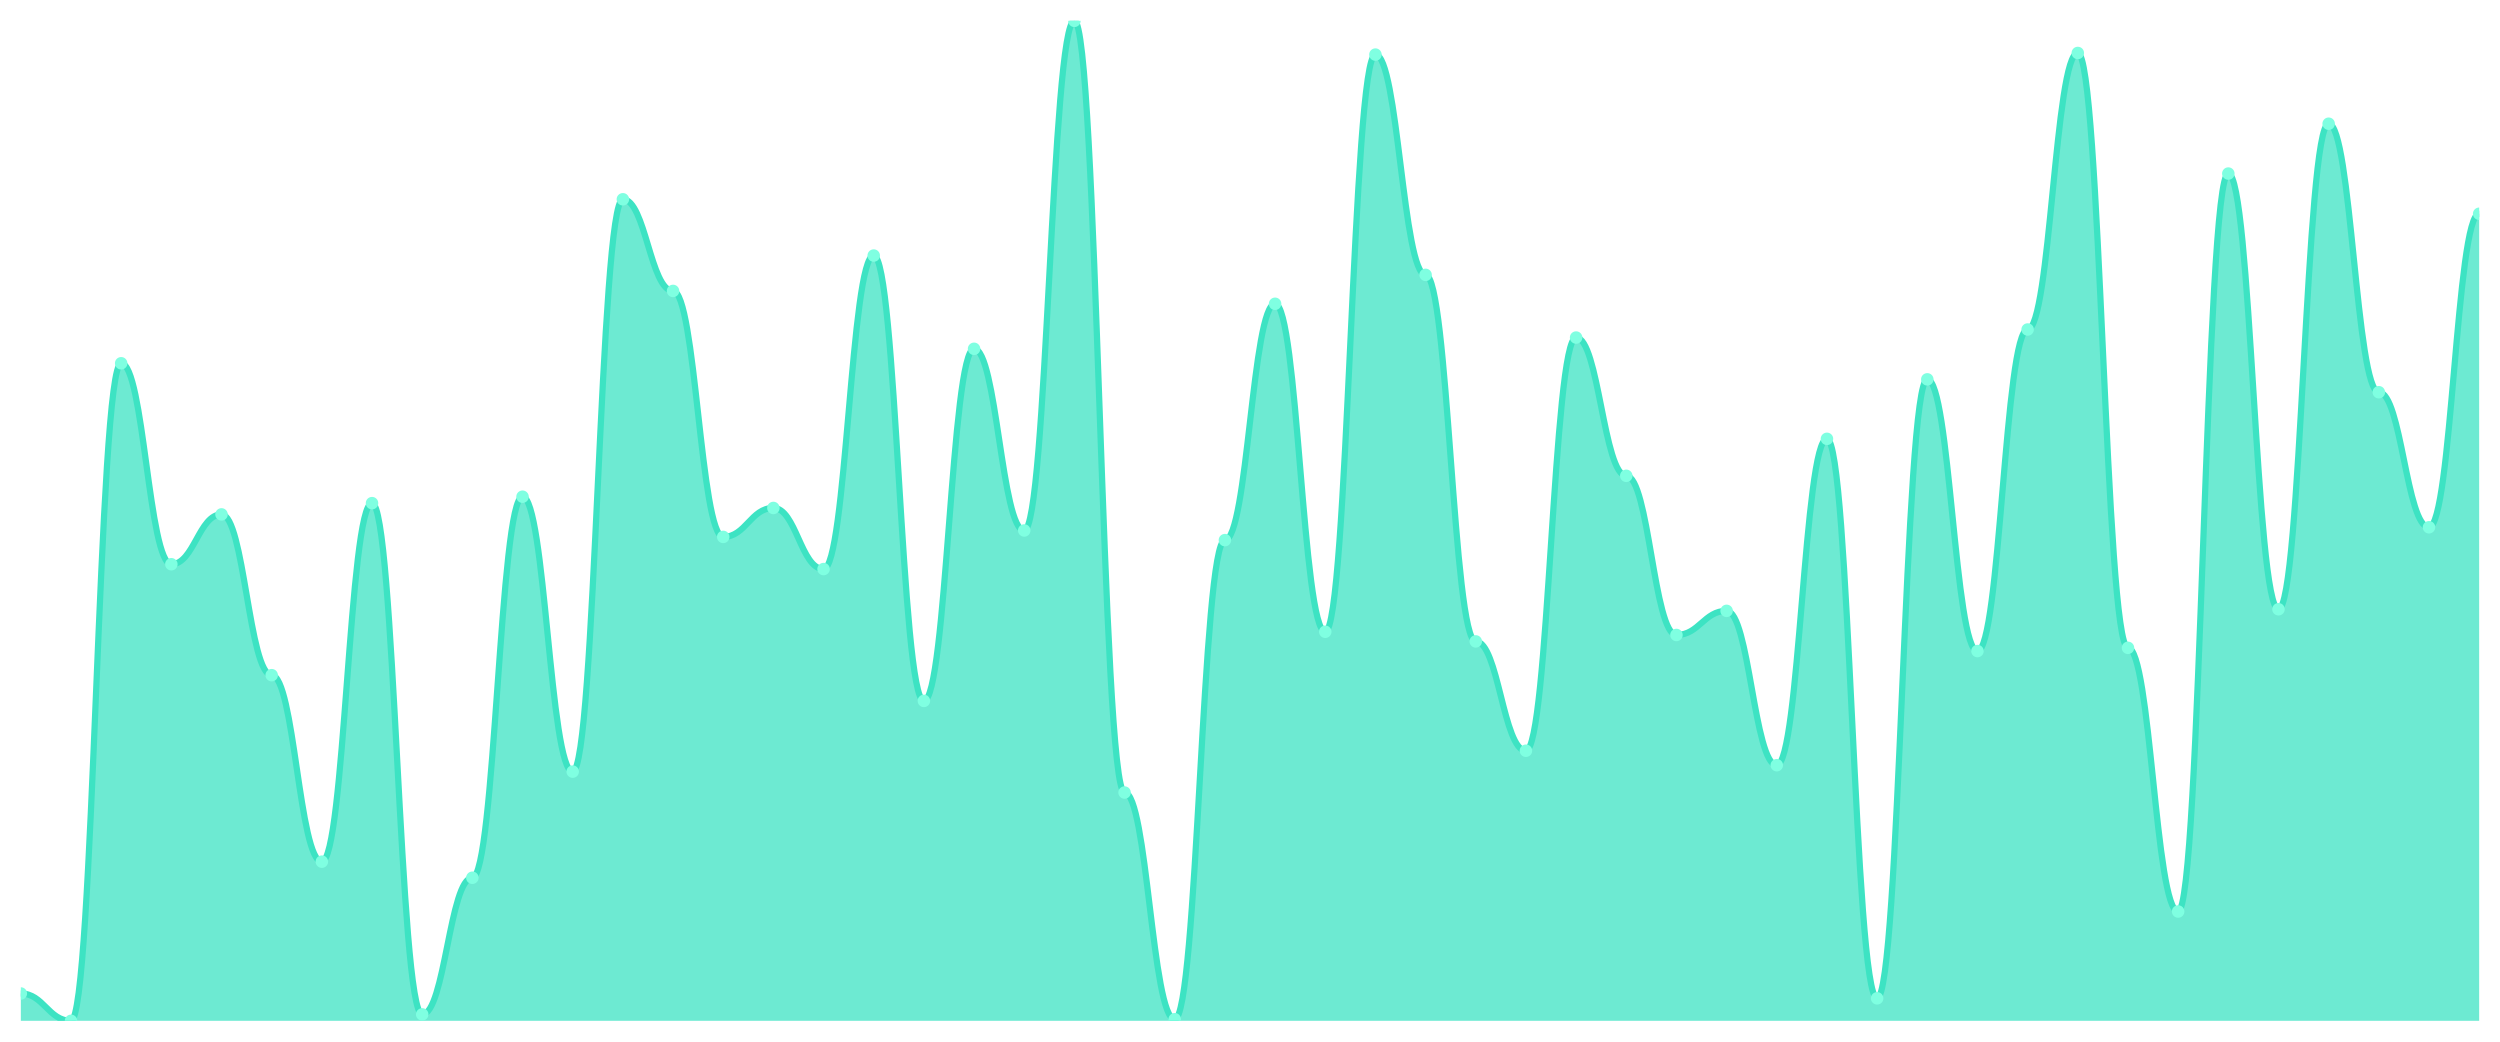
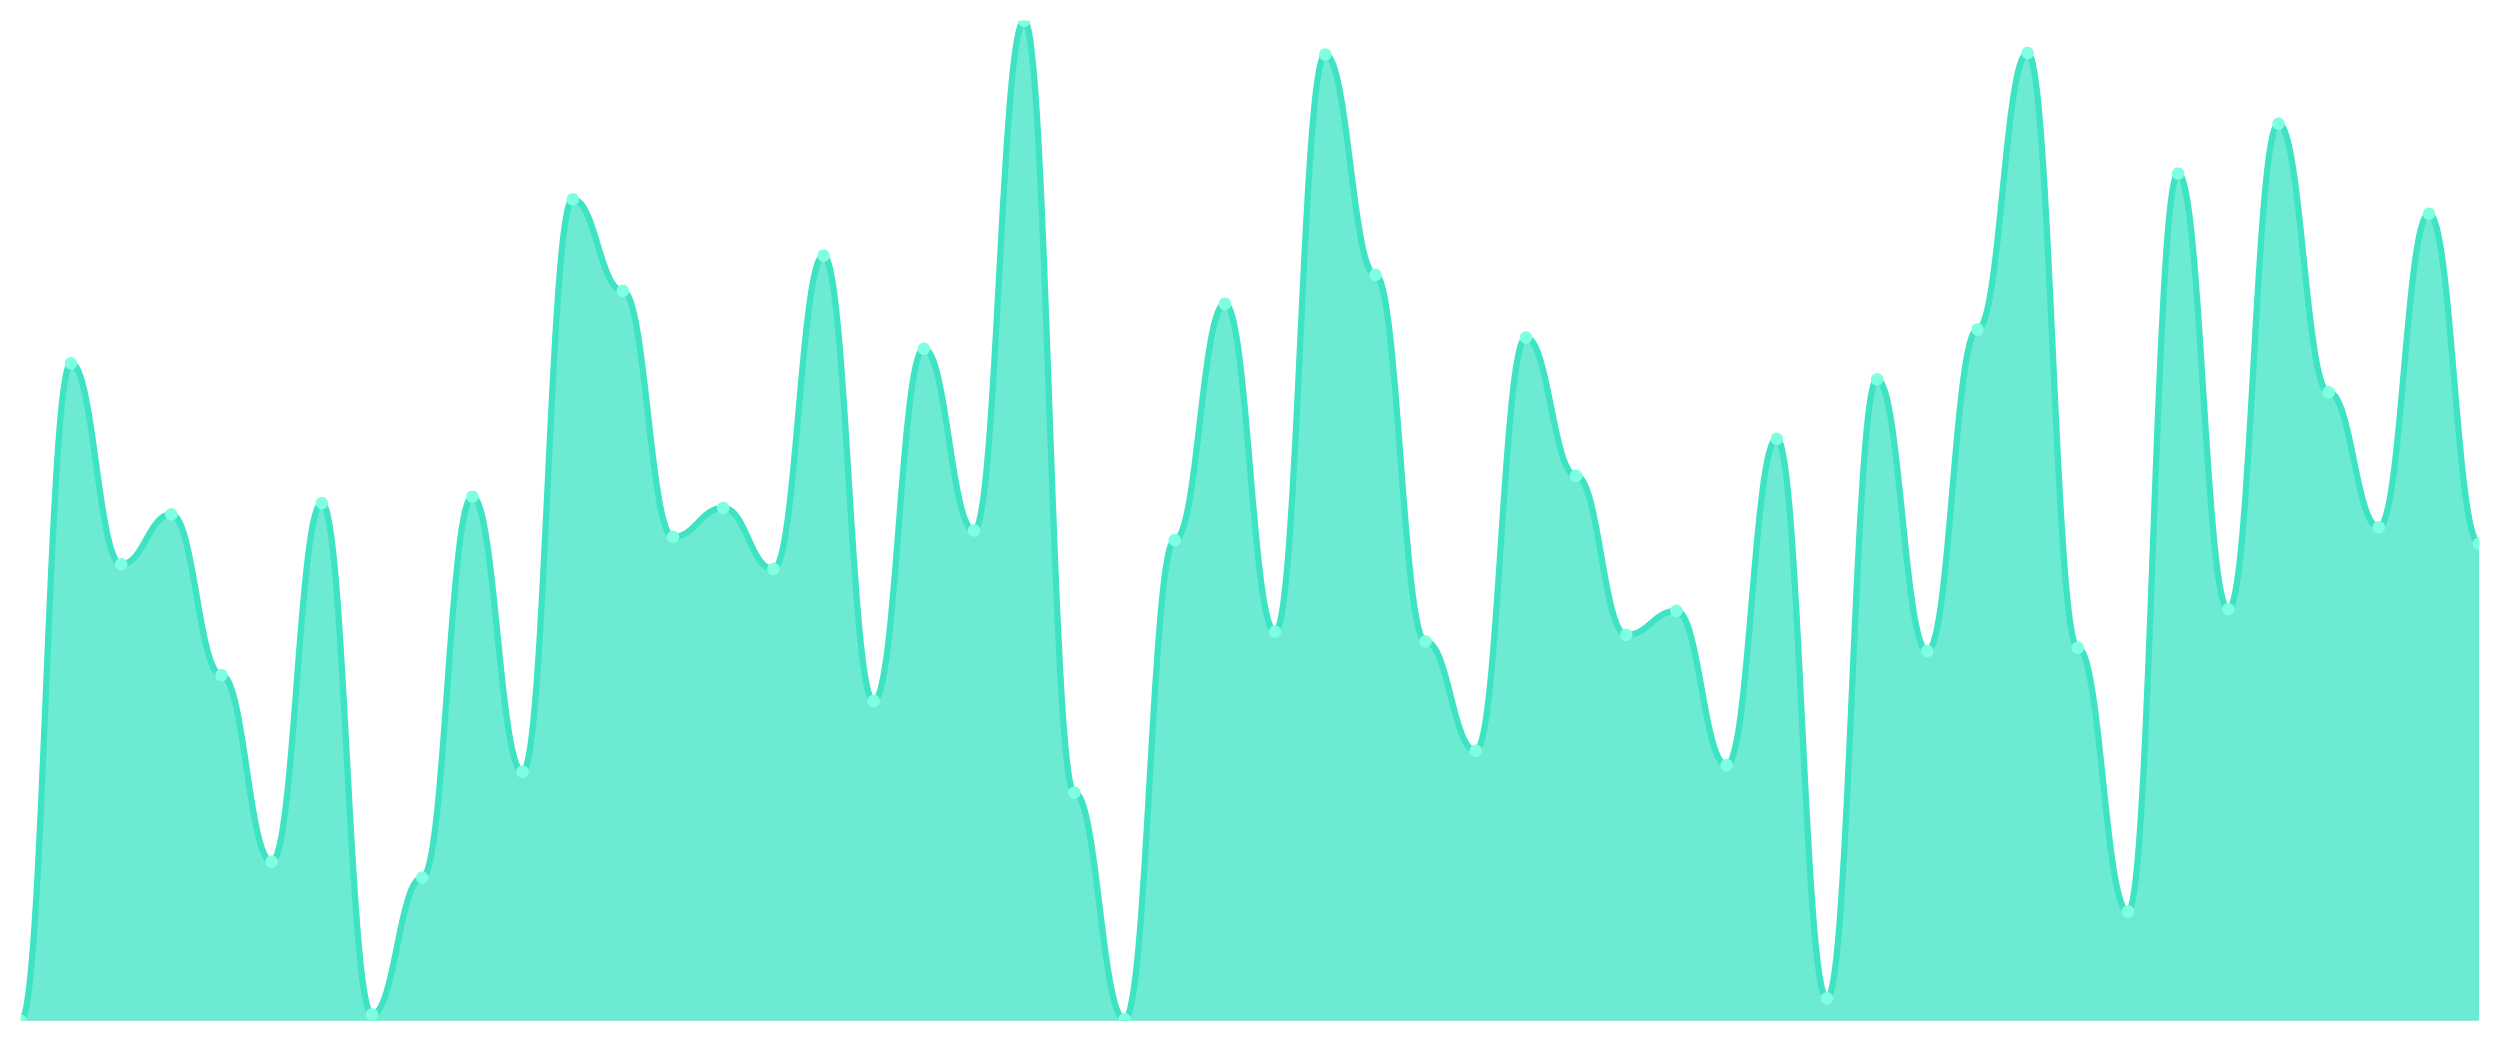
<svg xmlns="http://www.w3.org/2000/svg" viewBox="0 0 1200 500" width="1200" height="500">
  <defs>
    <clipPath id="c">
      <rect x="10" y="10" width="1180" height="480" />
    </clipPath>
  </defs>
  <rect width="1200" height="500" fill="none" />
  <g clip-path="url(#c)">
-     <path d="M 10,490 L 10,476.881 C 20.837,476.881 23.245,490 34.082,490 C 44.918,490 47.327,174.373 58.163,174.373 C 69,174.373 71.408,270.836 82.245,270.836 C 93.082,270.836 95.49,246.913 106.327,246.913 C 117.163,246.913 119.571,324.084 130.408,324.084 C 141.245,324.084 143.653,413.601 154.49,413.601 C 165.327,413.601 167.735,241.511 178.571,241.511 C 189.408,241.511 191.816,486.913 202.653,486.913 C 213.49,486.913 215.898,421.318 226.735,421.318 C 237.571,421.318 239.98,238.424 250.816,238.424 C 261.653,238.424 264.061,370.386 274.898,370.386 C 285.735,370.386 288.143,95.659 298.98,95.659 C 309.816,95.659 312.224,139.646 323.061,139.646 C 333.898,139.646 336.306,257.717 347.143,257.717 C 357.98,257.717 360.388,243.826 371.224,243.826 C 382.061,243.826 384.469,273.151 395.306,273.151 C 406.143,273.151 408.551,122.669 419.388,122.669 C 430.224,122.669 432.633,336.431 443.469,336.431 C 454.306,336.431 456.714,167.428 467.551,167.428 C 478.388,167.428 480.796,254.63 491.633,254.63 C 502.469,254.63 504.878,10 515.714,10 C 526.551,10 528.959,380.418 539.796,380.418 C 550.633,380.418 553.041,489.228 563.878,489.228 C 574.714,489.228 577.122,259.26 587.959,259.26 C 598.796,259.26 601.204,145.82 612.041,145.82 C 622.878,145.82 625.286,303.248 636.122,303.248 C 646.959,303.248 649.367,26.206 660.204,26.206 C 671.041,26.206 673.449,131.929 684.286,131.929 C 695.122,131.929 697.531,307.878 708.367,307.878 C 719.204,307.878 721.612,360.354 732.449,360.354 C 743.286,360.354 745.694,162.026 756.531,162.026 C 767.367,162.026 769.776,228.392 780.612,228.392 C 791.449,228.392 793.857,304.791 804.694,304.791 C 815.531,304.791 817.939,293.215 828.776,293.215 C 839.612,293.215 842.02,367.299 852.857,367.299 C 863.694,367.299 866.102,210.643 876.939,210.643 C 887.776,210.643 890.184,479.196 901.02,479.196 C 911.857,479.196 914.265,182.09 925.102,182.09 C 935.939,182.09 938.347,312.508 949.184,312.508 C 960.02,312.508 962.429,158.167 973.265,158.167 C 984.102,158.167 986.51,25.434 997.347,25.434 C 1008.184,25.434 1010.592,310.965 1021.429,310.965 C 1032.265,310.965 1034.673,437.524 1045.51,437.524 C 1056.347,437.524 1058.755,83.312 1069.592,83.312 C 1080.429,83.312 1082.837,292.444 1093.673,292.444 C 1104.51,292.444 1106.918,59.389 1117.755,59.389 C 1128.592,59.389 1131,188.264 1141.837,188.264 C 1152.673,188.264 1155.082,253.087 1165.918,253.087 C 1176.755,253.087 1179.163,102.605 1190,102.605 L 1190,490 Z" fill="rgba(61,227,195,0.75)" />
-     <path d="M 10,476.881 C 20.837,476.881 23.245,490 34.082,490 C 44.918,490 47.327,174.373 58.163,174.373 C 69,174.373 71.408,270.836 82.245,270.836 C 93.082,270.836 95.49,246.913 106.327,246.913 C 117.163,246.913 119.571,324.084 130.408,324.084 C 141.245,324.084 143.653,413.601 154.49,413.601 C 165.327,413.601 167.735,241.511 178.571,241.511 C 189.408,241.511 191.816,486.913 202.653,486.913 C 213.49,486.913 215.898,421.318 226.735,421.318 C 237.571,421.318 239.98,238.424 250.816,238.424 C 261.653,238.424 264.061,370.386 274.898,370.386 C 285.735,370.386 288.143,95.659 298.98,95.659 C 309.816,95.659 312.224,139.646 323.061,139.646 C 333.898,139.646 336.306,257.717 347.143,257.717 C 357.98,257.717 360.388,243.826 371.224,243.826 C 382.061,243.826 384.469,273.151 395.306,273.151 C 406.143,273.151 408.551,122.669 419.388,122.669 C 430.224,122.669 432.633,336.431 443.469,336.431 C 454.306,336.431 456.714,167.428 467.551,167.428 C 478.388,167.428 480.796,254.63 491.633,254.63 C 502.469,254.63 504.878,10 515.714,10 C 526.551,10 528.959,380.418 539.796,380.418 C 550.633,380.418 553.041,489.228 563.878,489.228 C 574.714,489.228 577.122,259.26 587.959,259.26 C 598.796,259.26 601.204,145.82 612.041,145.82 C 622.878,145.82 625.286,303.248 636.122,303.248 C 646.959,303.248 649.367,26.206 660.204,26.206 C 671.041,26.206 673.449,131.929 684.286,131.929 C 695.122,131.929 697.531,307.878 708.367,307.878 C 719.204,307.878 721.612,360.354 732.449,360.354 C 743.286,360.354 745.694,162.026 756.531,162.026 C 767.367,162.026 769.776,228.392 780.612,228.392 C 791.449,228.392 793.857,304.791 804.694,304.791 C 815.531,304.791 817.939,293.215 828.776,293.215 C 839.612,293.215 842.02,367.299 852.857,367.299 C 863.694,367.299 866.102,210.643 876.939,210.643 C 887.776,210.643 890.184,479.196 901.02,479.196 C 911.857,479.196 914.265,182.09 925.102,182.09 C 935.939,182.09 938.347,312.508 949.184,312.508 C 960.02,312.508 962.429,158.167 973.265,158.167 C 984.102,158.167 986.51,25.434 997.347,25.434 C 1008.184,25.434 1010.592,310.965 1021.429,310.965 C 1032.265,310.965 1034.673,437.524 1045.51,437.524 C 1056.347,437.524 1058.755,83.312 1069.592,83.312 C 1080.429,83.312 1082.837,292.444 1093.673,292.444 C 1104.51,292.444 1106.918,59.389 1117.755,59.389 C 1128.592,59.389 1131,188.264 1141.837,188.264 C 1152.673,188.264 1155.082,253.087 1165.918,253.087 C 1176.755,253.087 1179.163,102.605 1190,102.605" fill="none" stroke="#3de3c3" stroke-width="3" stroke-linecap="round" stroke-linejoin="round" />
-     <circle cx="10" cy="476.881" r="3" fill="#7fffe1" />
-     <circle cx="34.082" cy="490" r="3" fill="#7fffe1" />
-     <circle cx="58.163" cy="174.373" r="3" fill="#7fffe1" />
-     <circle cx="82.245" cy="270.836" r="3" fill="#7fffe1" />
-     <circle cx="106.327" cy="246.913" r="3" fill="#7fffe1" />
-     <circle cx="130.408" cy="324.084" r="3" fill="#7fffe1" />
-     <circle cx="154.49" cy="413.601" r="3" fill="#7fffe1" />
-     <circle cx="178.571" cy="241.511" r="3" fill="#7fffe1" />
-     <circle cx="202.653" cy="486.913" r="3" fill="#7fffe1" />
-     <circle cx="226.735" cy="421.318" r="3" fill="#7fffe1" />
-     <circle cx="250.816" cy="238.424" r="3" fill="#7fffe1" />
-     <circle cx="274.898" cy="370.386" r="3" fill="#7fffe1" />
-     <circle cx="298.98" cy="95.659" r="3" fill="#7fffe1" />
-     <circle cx="323.061" cy="139.646" r="3" fill="#7fffe1" />
-     <circle cx="347.143" cy="257.717" r="3" fill="#7fffe1" />
-     <circle cx="371.224" cy="243.826" r="3" fill="#7fffe1" />
-     <circle cx="395.306" cy="273.151" r="3" fill="#7fffe1" />
-     <circle cx="419.388" cy="122.669" r="3" fill="#7fffe1" />
-     <circle cx="443.469" cy="336.431" r="3" fill="#7fffe1" />
-     <circle cx="467.551" cy="167.428" r="3" fill="#7fffe1" />
-     <circle cx="491.633" cy="254.63" r="3" fill="#7fffe1" />
-     <circle cx="515.714" cy="10" r="3" fill="#7fffe1" />
-     <circle cx="539.796" cy="380.418" r="3" fill="#7fffe1" />
-     <circle cx="563.878" cy="489.228" r="3" fill="#7fffe1" />
-     <circle cx="587.959" cy="259.26" r="3" fill="#7fffe1" />
-     <circle cx="612.041" cy="145.82" r="3" fill="#7fffe1" />
-     <circle cx="636.122" cy="303.248" r="3" fill="#7fffe1" />
-     <circle cx="660.204" cy="26.206" r="3" fill="#7fffe1" />
-     <circle cx="684.286" cy="131.929" r="3" fill="#7fffe1" />
-     <circle cx="708.367" cy="307.878" r="3" fill="#7fffe1" />
-     <circle cx="732.449" cy="360.354" r="3" fill="#7fffe1" />
-     <circle cx="756.531" cy="162.026" r="3" fill="#7fffe1" />
-     <circle cx="780.612" cy="228.392" r="3" fill="#7fffe1" />
-     <circle cx="804.694" cy="304.791" r="3" fill="#7fffe1" />
-     <circle cx="828.776" cy="293.215" r="3" fill="#7fffe1" />
-     <circle cx="852.857" cy="367.299" r="3" fill="#7fffe1" />
-     <circle cx="876.939" cy="210.643" r="3" fill="#7fffe1" />
-     <circle cx="901.02" cy="479.196" r="3" fill="#7fffe1" />
-     <circle cx="925.102" cy="182.09" r="3" fill="#7fffe1" />
-     <circle cx="949.184" cy="312.508" r="3" fill="#7fffe1" />
-     <circle cx="973.265" cy="158.167" r="3" fill="#7fffe1" />
-     <circle cx="997.347" cy="25.434" r="3" fill="#7fffe1" />
-     <circle cx="1021.429" cy="310.965" r="3" fill="#7fffe1" />
-     <circle cx="1045.51" cy="437.524" r="3" fill="#7fffe1" />
-     <circle cx="1069.592" cy="83.312" r="3" fill="#7fffe1" />
-     <circle cx="1093.673" cy="292.444" r="3" fill="#7fffe1" />
-     <circle cx="1117.755" cy="59.389" r="3" fill="#7fffe1" />
-     <circle cx="1141.837" cy="188.264" r="3" fill="#7fffe1" />
-     <circle cx="1165.918" cy="253.087" r="3" fill="#7fffe1" />
-     <circle cx="1190" cy="102.605" r="3" fill="#7fffe1" />
+     <path d="M 10,490 L 10,490 C 20.837,490 23.245,174.373 34.082,174.373 C 44.918,174.373 47.327,270.836 58.163,270.836 C 69,270.836 71.408,246.913 82.245,246.913 C 93.082,246.913 95.49,324.084 106.327,324.084 C 117.163,324.084 119.571,413.601 130.408,413.601 C 141.245,413.601 143.653,241.511 154.49,241.511 C 165.327,241.511 167.735,486.913 178.571,486.913 C 189.408,486.913 191.816,421.318 202.653,421.318 C 213.49,421.318 215.898,238.424 226.735,238.424 C 237.571,238.424 239.98,370.386 250.816,370.386 C 261.653,370.386 264.061,95.659 274.898,95.659 C 285.735,95.659 288.143,139.646 298.98,139.646 C 309.816,139.646 312.224,257.717 323.061,257.717 C 333.898,257.717 336.306,243.826 347.143,243.826 C 357.98,243.826 360.388,273.151 371.224,273.151 C 382.061,273.151 384.469,122.669 395.306,122.669 C 406.143,122.669 408.551,336.431 419.388,336.431 C 430.224,336.431 432.633,167.428 443.469,167.428 C 454.306,167.428 456.714,254.63 467.551,254.63 C 478.388,254.63 480.796,10 491.633,10 C 502.469,10 504.878,380.418 515.714,380.418 C 526.551,380.418 528.959,489.228 539.796,489.228 C 550.633,489.228 553.041,259.26 563.878,259.26 C 574.714,259.26 577.122,145.82 587.959,145.82 C 598.796,145.82 601.204,303.248 612.041,303.248 C 622.878,303.248 625.286,26.206 636.122,26.206 C 646.959,26.206 649.367,131.929 660.204,131.929 C 671.041,131.929 673.449,307.878 684.286,307.878 C 695.122,307.878 697.531,360.354 708.367,360.354 C 719.204,360.354 721.612,162.026 732.449,162.026 C 743.286,162.026 745.694,228.392 756.531,228.392 C 767.367,228.392 769.776,304.791 780.612,304.791 C 791.449,304.791 793.857,293.215 804.694,293.215 C 815.531,293.215 817.939,367.299 828.776,367.299 C 839.612,367.299 842.02,210.643 852.857,210.643 C 863.694,210.643 866.102,479.196 876.939,479.196 C 887.776,479.196 890.184,182.09 901.02,182.09 C 911.857,182.09 914.265,312.508 925.102,312.508 C 935.939,312.508 938.347,158.167 949.184,158.167 C 960.02,158.167 962.429,25.434 973.265,25.434 C 984.102,25.434 986.51,310.965 997.347,310.965 C 1008.184,310.965 1010.592,437.524 1021.429,437.524 C 1032.265,437.524 1034.673,83.312 1045.51,83.312 C 1056.347,83.312 1058.755,292.444 1069.592,292.444 C 1080.429,292.444 1082.837,59.389 1093.673,59.389 C 1104.51,59.389 1106.918,188.264 1117.755,188.264 C 1128.592,188.264 1131,253.087 1141.837,253.087 C 1152.673,253.087 1155.082,102.605 1165.918,102.605 C 1176.755,102.605 1179.163,260.804 1190,260.804 L 1190,490 Z" fill="rgba(61,227,195,0.75)" />
+     <path d="M 10,490 C 20.837,490 23.245,174.373 34.082,174.373 C 44.918,174.373 47.327,270.836 58.163,270.836 C 69,270.836 71.408,246.913 82.245,246.913 C 93.082,246.913 95.49,324.084 106.327,324.084 C 117.163,324.084 119.571,413.601 130.408,413.601 C 141.245,413.601 143.653,241.511 154.49,241.511 C 165.327,241.511 167.735,486.913 178.571,486.913 C 189.408,486.913 191.816,421.318 202.653,421.318 C 213.49,421.318 215.898,238.424 226.735,238.424 C 237.571,238.424 239.98,370.386 250.816,370.386 C 261.653,370.386 264.061,95.659 274.898,95.659 C 285.735,95.659 288.143,139.646 298.98,139.646 C 309.816,139.646 312.224,257.717 323.061,257.717 C 333.898,257.717 336.306,243.826 347.143,243.826 C 357.98,243.826 360.388,273.151 371.224,273.151 C 382.061,273.151 384.469,122.669 395.306,122.669 C 406.143,122.669 408.551,336.431 419.388,336.431 C 430.224,336.431 432.633,167.428 443.469,167.428 C 454.306,167.428 456.714,254.63 467.551,254.63 C 478.388,254.63 480.796,10 491.633,10 C 502.469,10 504.878,380.418 515.714,380.418 C 526.551,380.418 528.959,489.228 539.796,489.228 C 550.633,489.228 553.041,259.26 563.878,259.26 C 574.714,259.26 577.122,145.82 587.959,145.82 C 598.796,145.82 601.204,303.248 612.041,303.248 C 622.878,303.248 625.286,26.206 636.122,26.206 C 646.959,26.206 649.367,131.929 660.204,131.929 C 671.041,131.929 673.449,307.878 684.286,307.878 C 695.122,307.878 697.531,360.354 708.367,360.354 C 719.204,360.354 721.612,162.026 732.449,162.026 C 743.286,162.026 745.694,228.392 756.531,228.392 C 767.367,228.392 769.776,304.791 780.612,304.791 C 791.449,304.791 793.857,293.215 804.694,293.215 C 815.531,293.215 817.939,367.299 828.776,367.299 C 839.612,367.299 842.02,210.643 852.857,210.643 C 863.694,210.643 866.102,479.196 876.939,479.196 C 887.776,479.196 890.184,182.09 901.02,182.09 C 911.857,182.09 914.265,312.508 925.102,312.508 C 935.939,312.508 938.347,158.167 949.184,158.167 C 960.02,158.167 962.429,25.434 973.265,25.434 C 984.102,25.434 986.51,310.965 997.347,310.965 C 1008.184,310.965 1010.592,437.524 1021.429,437.524 C 1032.265,437.524 1034.673,83.312 1045.51,83.312 C 1056.347,83.312 1058.755,292.444 1069.592,292.444 C 1080.429,292.444 1082.837,59.389 1093.673,59.389 C 1104.51,59.389 1106.918,188.264 1117.755,188.264 C 1128.592,188.264 1131,253.087 1141.837,253.087 C 1152.673,253.087 1155.082,102.605 1165.918,102.605 C 1176.755,102.605 1179.163,260.804 1190,260.804" fill="none" stroke="#3de3c3" stroke-width="3" stroke-linecap="round" stroke-linejoin="round" />
+     <circle cx="10" cy="490" r="3" fill="#7fffe1" />
+     <circle cx="34.082" cy="174.373" r="3" fill="#7fffe1" />
+     <circle cx="58.163" cy="270.836" r="3" fill="#7fffe1" />
+     <circle cx="82.245" cy="246.913" r="3" fill="#7fffe1" />
+     <circle cx="106.327" cy="324.084" r="3" fill="#7fffe1" />
+     <circle cx="130.408" cy="413.601" r="3" fill="#7fffe1" />
+     <circle cx="154.49" cy="241.511" r="3" fill="#7fffe1" />
+     <circle cx="178.571" cy="486.913" r="3" fill="#7fffe1" />
+     <circle cx="202.653" cy="421.318" r="3" fill="#7fffe1" />
+     <circle cx="226.735" cy="238.424" r="3" fill="#7fffe1" />
+     <circle cx="250.816" cy="370.386" r="3" fill="#7fffe1" />
+     <circle cx="274.898" cy="95.659" r="3" fill="#7fffe1" />
+     <circle cx="298.98" cy="139.646" r="3" fill="#7fffe1" />
+     <circle cx="323.061" cy="257.717" r="3" fill="#7fffe1" />
+     <circle cx="347.143" cy="243.826" r="3" fill="#7fffe1" />
+     <circle cx="371.224" cy="273.151" r="3" fill="#7fffe1" />
+     <circle cx="395.306" cy="122.669" r="3" fill="#7fffe1" />
+     <circle cx="419.388" cy="336.431" r="3" fill="#7fffe1" />
+     <circle cx="443.469" cy="167.428" r="3" fill="#7fffe1" />
+     <circle cx="467.551" cy="254.63" r="3" fill="#7fffe1" />
+     <circle cx="491.633" cy="10" r="3" fill="#7fffe1" />
+     <circle cx="515.714" cy="380.418" r="3" fill="#7fffe1" />
+     <circle cx="539.796" cy="489.228" r="3" fill="#7fffe1" />
+     <circle cx="563.878" cy="259.26" r="3" fill="#7fffe1" />
+     <circle cx="587.959" cy="145.82" r="3" fill="#7fffe1" />
+     <circle cx="612.041" cy="303.248" r="3" fill="#7fffe1" />
+     <circle cx="636.122" cy="26.206" r="3" fill="#7fffe1" />
+     <circle cx="660.204" cy="131.929" r="3" fill="#7fffe1" />
+     <circle cx="684.286" cy="307.878" r="3" fill="#7fffe1" />
+     <circle cx="708.367" cy="360.354" r="3" fill="#7fffe1" />
+     <circle cx="732.449" cy="162.026" r="3" fill="#7fffe1" />
+     <circle cx="756.531" cy="228.392" r="3" fill="#7fffe1" />
+     <circle cx="780.612" cy="304.791" r="3" fill="#7fffe1" />
+     <circle cx="804.694" cy="293.215" r="3" fill="#7fffe1" />
+     <circle cx="828.776" cy="367.299" r="3" fill="#7fffe1" />
+     <circle cx="852.857" cy="210.643" r="3" fill="#7fffe1" />
+     <circle cx="876.939" cy="479.196" r="3" fill="#7fffe1" />
+     <circle cx="901.02" cy="182.09" r="3" fill="#7fffe1" />
+     <circle cx="925.102" cy="312.508" r="3" fill="#7fffe1" />
+     <circle cx="949.184" cy="158.167" r="3" fill="#7fffe1" />
+     <circle cx="973.265" cy="25.434" r="3" fill="#7fffe1" />
+     <circle cx="997.347" cy="310.965" r="3" fill="#7fffe1" />
+     <circle cx="1021.429" cy="437.524" r="3" fill="#7fffe1" />
+     <circle cx="1045.51" cy="83.312" r="3" fill="#7fffe1" />
+     <circle cx="1069.592" cy="292.444" r="3" fill="#7fffe1" />
+     <circle cx="1093.673" cy="59.389" r="3" fill="#7fffe1" />
+     <circle cx="1117.755" cy="188.264" r="3" fill="#7fffe1" />
+     <circle cx="1141.837" cy="253.087" r="3" fill="#7fffe1" />
+     <circle cx="1165.918" cy="102.605" r="3" fill="#7fffe1" />
+     <circle cx="1190" cy="260.804" r="3" fill="#7fffe1" />
  </g>
</svg>
